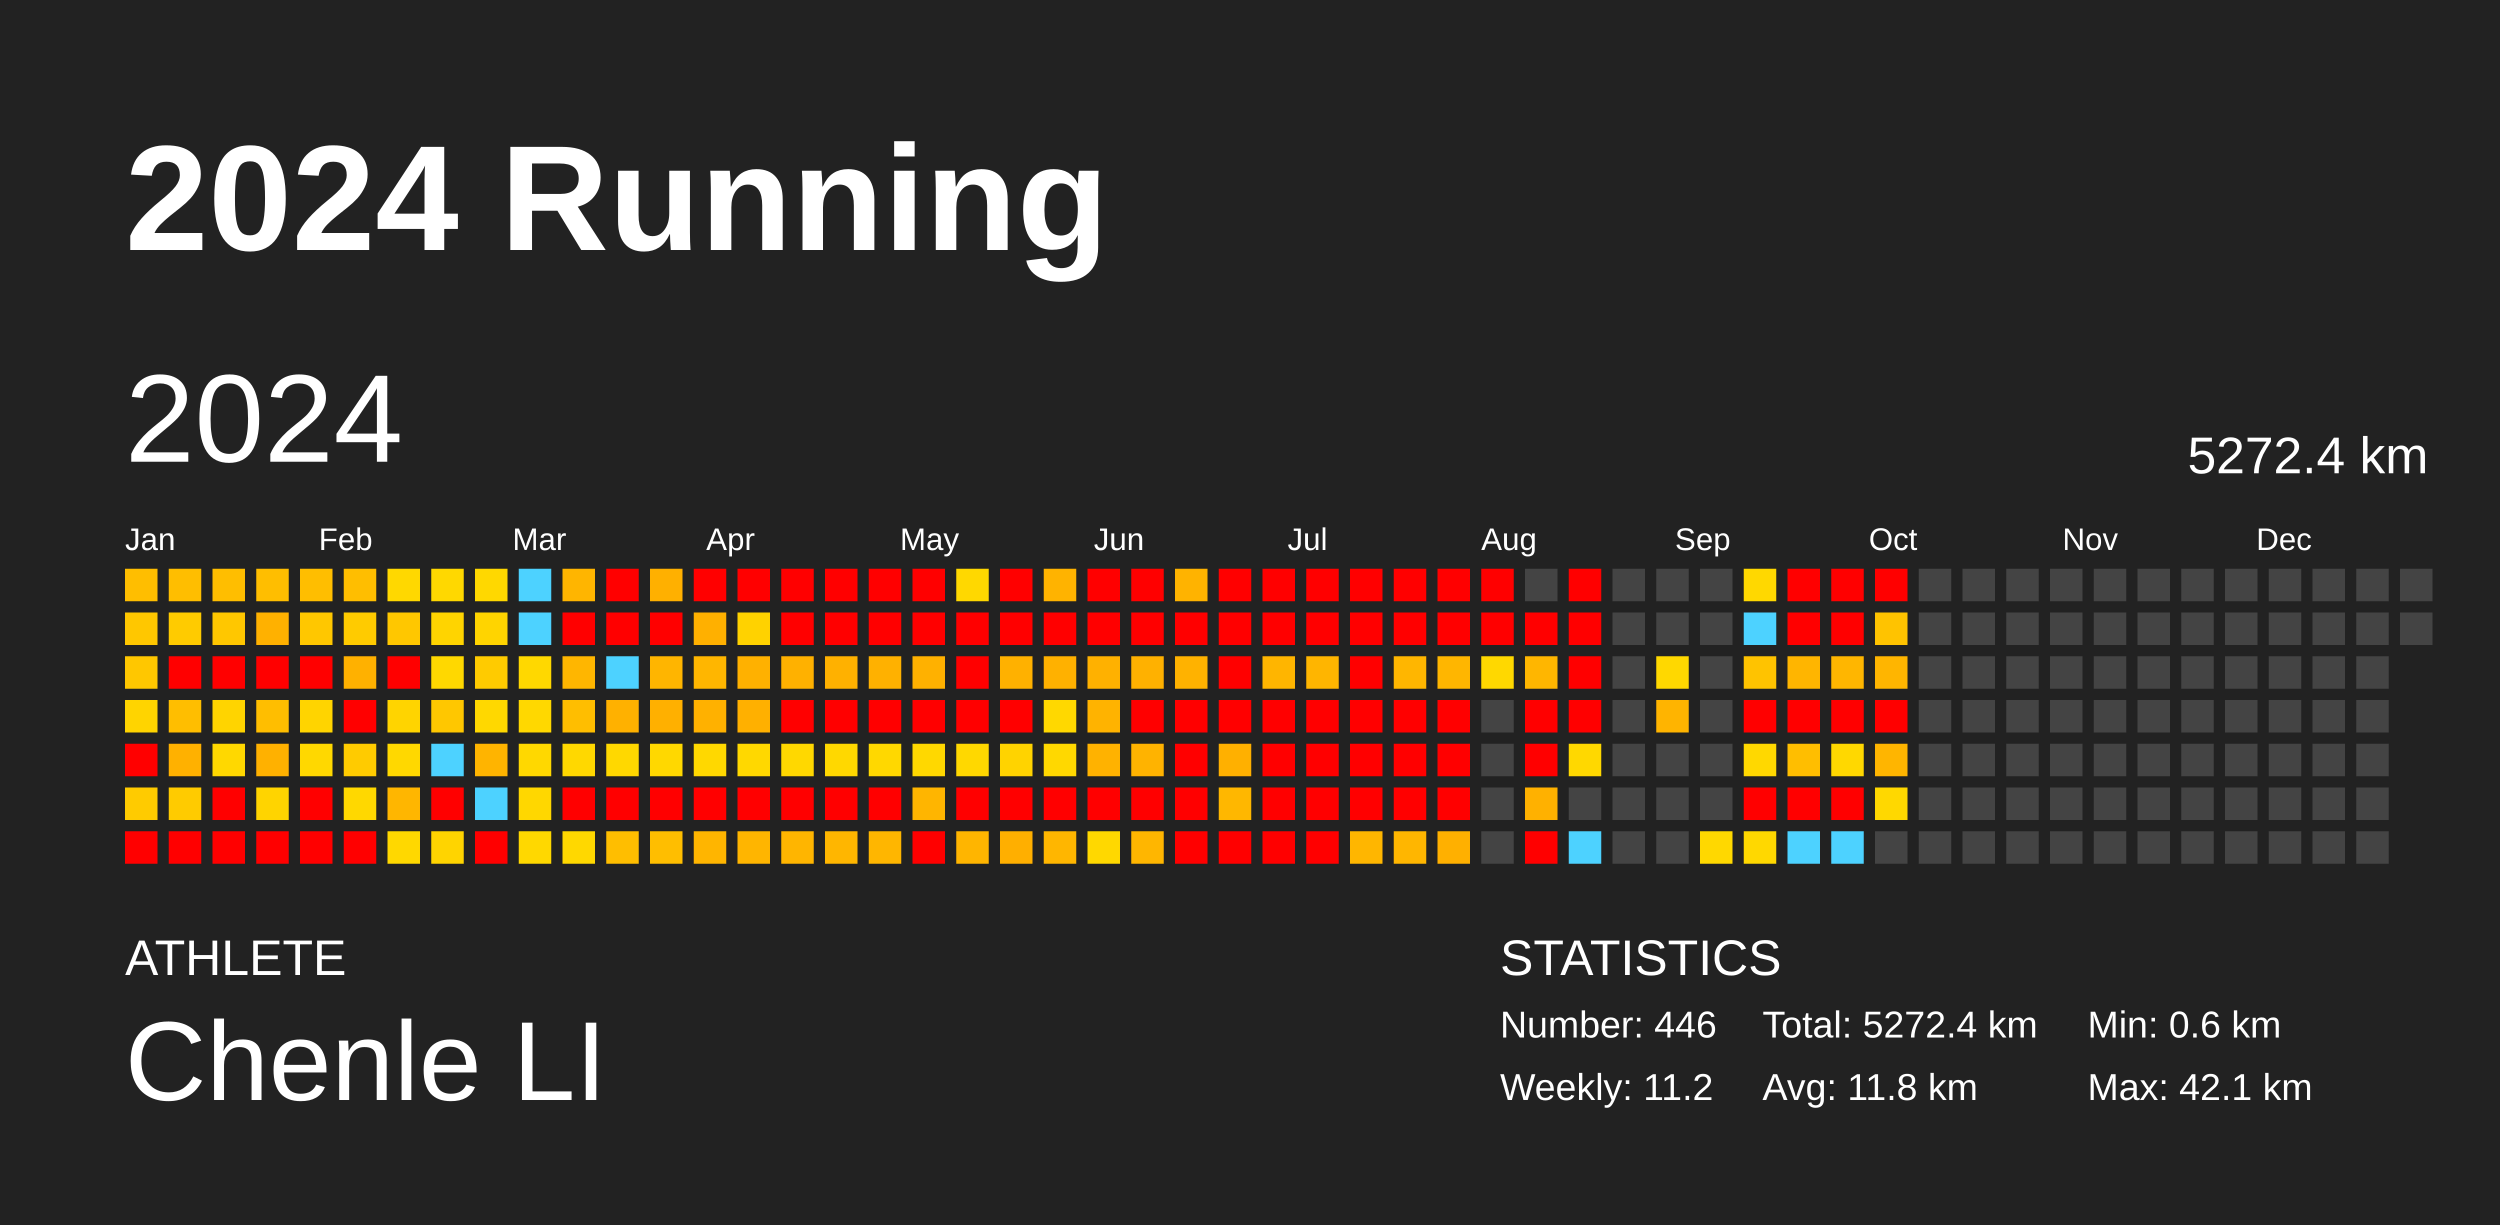
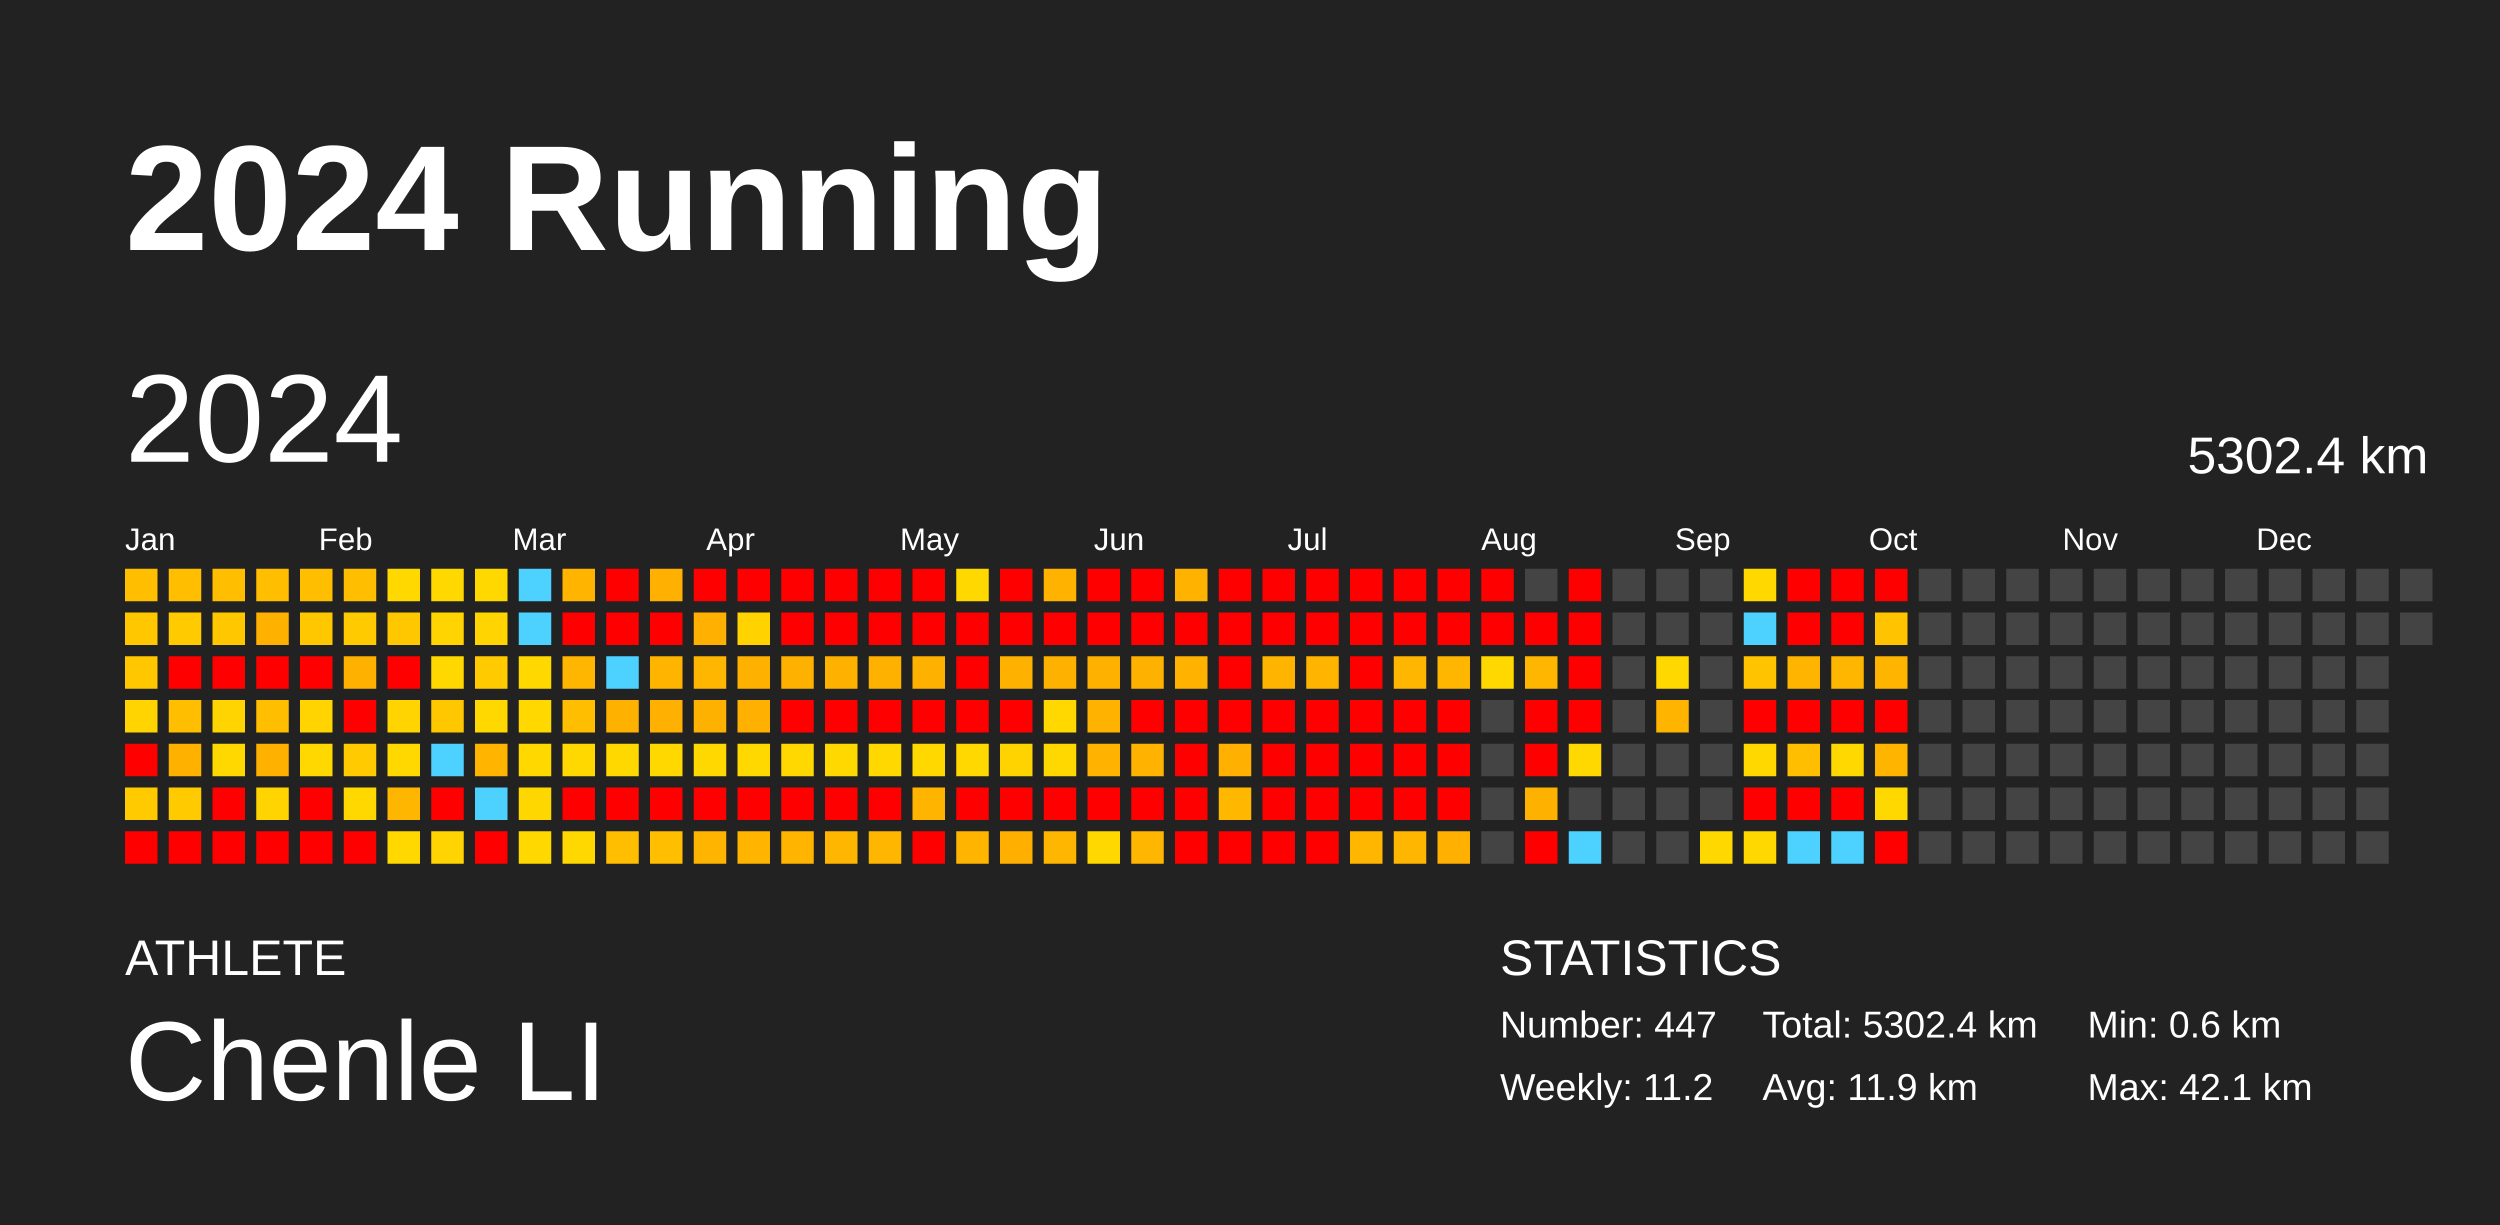
<svg xmlns="http://www.w3.org/2000/svg" baseProfile="full" height="98mm" version="1.1" viewBox="0,0,200,98" width="200mm">
  <defs />
  <rect fill="#222222" height="98" width="200" x="0" y="0" />
  <text fill="#FFFFFF" style="font-size:12px; font-family:Arial; font-weight:bold;" x="10" y="20">2024 Running</text>
  <text fill="#FFFFFF" style="font-size:4px; font-family:Arial" x="10" y="78">ATHLETE</text>
  <text fill="#FFFFFF" style="font-size:9px; font-family:Arial" x="10" y="88">Chenle LI</text>
  <text fill="#FFFFFF" style="font-size:4px; font-family:Arial" x="120" y="78">STATISTICS</text>
-   <text fill="#FFFFFF" style="font-size:3px; font-family:Arial" x="120" y="83">Number: 446</text>
+   <text fill="#FFFFFF" style="font-size:3px; font-family:Arial" x="120" y="83">Number: 447</text>
  <text fill="#FFFFFF" style="font-size:3px; font-family:Arial" x="120" y="88">Weekly: 11.2</text>
-   <text fill="#FFFFFF" style="font-size:3px; font-family:Arial" x="141" y="83">Total: 5272.4 km</text>
-   <text fill="#FFFFFF" style="font-size:3px; font-family:Arial" x="141" y="88">Avg: 11.8 km</text>
+   <text fill="#FFFFFF" style="font-size:3px; font-family:Arial" x="141" y="83">Total: 5302.4 km</text>
+   <text fill="#FFFFFF" style="font-size:3px; font-family:Arial" x="141" y="88">Avg: 11.9 km</text>
  <text fill="#FFFFFF" style="font-size:3px; font-family:Arial" x="167" y="83">Min: 0.6 km</text>
  <text fill="#FFFFFF" style="font-size:3px; font-family:Arial" x="167" y="88">Max: 42.1 km</text>
  <text dominant-baseline="hanging" fill="#FFFFFF" style="font-size:10.0px; font-family:Arial;" x="10" y="30">2024</text>
-   <text dominant-baseline="hanging" fill="#FFFFFF" style="font-size:4.125px; font-family:Arial;" x="175" y="35">5272.4 km</text>
+   <text dominant-baseline="hanging" fill="#FFFFFF" style="font-size:4.125px; font-family:Arial;" x="175" y="35">5302.4 km</text>
  <text fill="#FFFFFF" style="font-size:2.5px; font-family:Arial" x="10.0" y="44">Jan</text>
  <text fill="#FFFFFF" style="font-size:2.5px; font-family:Arial" x="25.5" y="44">Feb</text>
  <text fill="#FFFFFF" style="font-size:2.5px; font-family:Arial" x="41.0" y="44">Mar</text>
  <text fill="#FFFFFF" style="font-size:2.5px; font-family:Arial" x="56.5" y="44">Apr</text>
  <text fill="#FFFFFF" style="font-size:2.5px; font-family:Arial" x="72.0" y="44">May</text>
  <text fill="#FFFFFF" style="font-size:2.5px; font-family:Arial" x="87.5" y="44">Jun</text>
  <text fill="#FFFFFF" style="font-size:2.5px; font-family:Arial" x="103.0" y="44">Jul</text>
  <text fill="#FFFFFF" style="font-size:2.5px; font-family:Arial" x="118.5" y="44">Aug</text>
  <text fill="#FFFFFF" style="font-size:2.5px; font-family:Arial" x="134.0" y="44">Sep</text>
  <text fill="#FFFFFF" style="font-size:2.5px; font-family:Arial" x="149.5" y="44">Oct</text>
  <text fill="#FFFFFF" style="font-size:2.5px; font-family:Arial" x="165.0" y="44">Nov</text>
  <text fill="#FFFFFF" style="font-size:2.5px; font-family:Arial" x="180.5" y="44">Dec</text>
  <rect fill="#ffbe00" height="2.6" width="2.6" x="10.0" y="45.5" />
  <rect fill="#ffc700" height="2.6" width="2.6" x="10.0" y="49.0" />
  <rect fill="#ffc700" height="2.6" width="2.6" x="10.0" y="52.5" />
  <rect fill="#ffd400" height="2.6" width="2.6" x="10.0" y="56.0" />
  <rect fill="red" height="2.6" width="2.6" x="10.0" y="59.5" />
  <rect fill="#ffcb00" height="2.6" width="2.6" x="10.0" y="63.0" />
  <rect fill="red" height="2.6" width="2.6" x="10.0" y="66.5" />
  <rect fill="#ffbe00" height="2.6" width="2.6" x="13.5" y="45.5" />
  <rect fill="#ffcb00" height="2.6" width="2.6" x="13.5" y="49.0" />
  <rect fill="red" height="2.6" width="2.6" x="13.5" y="52.5" />
  <rect fill="#ffbe00" height="2.6" width="2.6" x="13.5" y="56.0" />
  <rect fill="#ffb100" height="2.6" width="2.6" x="13.5" y="59.5" />
  <rect fill="#ffcb00" height="2.6" width="2.6" x="13.5" y="63.0" />
  <rect fill="red" height="2.6" width="2.6" x="13.5" y="66.5" />
  <rect fill="#ffbe00" height="2.6" width="2.6" x="17.0" y="45.5" />
  <rect fill="#ffc700" height="2.6" width="2.6" x="17.0" y="49.0" />
  <rect fill="red" height="2.6" width="2.6" x="17.0" y="52.5" />
  <rect fill="#ffd400" height="2.6" width="2.6" x="17.0" y="56.0" />
  <rect fill="#ffd800" height="2.6" width="2.6" x="17.0" y="59.5" />
  <rect fill="red" height="2.6" width="2.6" x="17.0" y="63.0" />
  <rect fill="red" height="2.6" width="2.6" x="17.0" y="66.5" />
  <rect fill="#ffbe00" height="2.6" width="2.6" x="20.5" y="45.5" />
  <rect fill="#ffb100" height="2.6" width="2.6" x="20.5" y="49.0" />
  <rect fill="red" height="2.6" width="2.6" x="20.5" y="52.5" />
  <rect fill="#ffbe00" height="2.6" width="2.6" x="20.5" y="56.0" />
  <rect fill="#ffb100" height="2.6" width="2.6" x="20.5" y="59.5" />
  <rect fill="#ffd400" height="2.6" width="2.6" x="20.5" y="63.0" />
  <rect fill="red" height="2.6" width="2.6" x="20.5" y="66.5" />
  <rect fill="#ffbe00" height="2.6" width="2.6" x="24.0" y="45.5" />
  <rect fill="#ffc700" height="2.6" width="2.6" x="24.0" y="49.0" />
  <rect fill="red" height="2.6" width="2.6" x="24.0" y="52.5" />
  <rect fill="#ffd400" height="2.6" width="2.6" x="24.0" y="56.0" />
  <rect fill="#ffd800" height="2.6" width="2.6" x="24.0" y="59.5" />
  <rect fill="red" height="2.6" width="2.6" x="24.0" y="63.0" />
  <rect fill="red" height="2.6" width="2.6" x="24.0" y="66.5" />
  <rect fill="#ffbe00" height="2.6" width="2.6" x="27.5" y="45.5" />
  <rect fill="#ffcb00" height="2.6" width="2.6" x="27.5" y="49.0" />
  <rect fill="#ffb100" height="2.6" width="2.6" x="27.5" y="52.5" />
  <rect fill="red" height="2.6" width="2.6" x="27.5" y="56.0" />
  <rect fill="#ffcb00" height="2.6" width="2.6" x="27.5" y="59.5" />
  <rect fill="#ffd800" height="2.6" width="2.6" x="27.5" y="63.0" />
  <rect fill="red" height="2.6" width="2.6" x="27.5" y="66.5" />
  <rect fill="#ffd800" height="2.6" width="2.6" x="31.0" y="45.5" />
  <rect fill="#ffc700" height="2.6" width="2.6" x="31.0" y="49.0" />
  <rect fill="red" height="2.6" width="2.6" x="31.0" y="52.5" />
  <rect fill="#ffd400" height="2.6" width="2.6" x="31.0" y="56.0" />
  <rect fill="#ffd800" height="2.6" width="2.6" x="31.0" y="59.5" />
  <rect fill="#ffb600" height="2.6" width="2.6" x="31.0" y="63.0" />
  <rect fill="#ffd800" height="2.6" width="2.6" x="31.0" y="66.5" />
  <rect fill="#ffd800" height="2.6" width="2.6" x="34.5" y="45.5" />
  <rect fill="#ffd400" height="2.6" width="2.6" x="34.5" y="49.0" />
  <rect fill="#ffd800" height="2.6" width="2.6" x="34.5" y="52.5" />
  <rect fill="#ffc700" height="2.6" width="2.6" x="34.5" y="56.0" />
  <rect fill="#4dd2ff" height="2.6" width="2.6" x="34.5" y="59.5" />
  <rect fill="red" height="2.6" width="2.6" x="34.5" y="63.0" />
  <rect fill="#ffd400" height="2.6" width="2.6" x="34.5" y="66.5" />
  <rect fill="#ffd800" height="2.6" width="2.6" x="38.0" y="45.5" />
  <rect fill="#ffd400" height="2.6" width="2.6" x="38.0" y="49.0" />
  <rect fill="#ffcb00" height="2.6" width="2.6" x="38.0" y="52.5" />
  <rect fill="#ffd800" height="2.6" width="2.6" x="38.0" y="56.0" />
  <rect fill="#ffb400" height="2.6" width="2.6" x="38.0" y="59.5" />
  <rect fill="#4dd2ff" height="2.6" width="2.6" x="38.0" y="63.0" />
  <rect fill="red" height="2.6" width="2.6" x="38.0" y="66.5" />
  <rect fill="#4dd2ff" height="2.6" width="2.6" x="41.5" y="45.5" />
  <rect fill="#4dd2ff" height="2.6" width="2.6" x="41.5" y="49.0" />
  <rect fill="#ffd800" height="2.6" width="2.6" x="41.5" y="52.5" />
  <rect fill="#ffd800" height="2.6" width="2.6" x="41.5" y="56.0" />
  <rect fill="#ffd800" height="2.6" width="2.6" x="41.5" y="59.5" />
  <rect fill="#ffd700" height="2.6" width="2.6" x="41.5" y="63.0" />
  <rect fill="#ffd800" height="2.6" width="2.6" x="41.5" y="66.5" />
  <rect fill="#ffb500" height="2.6" width="2.6" x="45.0" y="45.5" />
  <rect fill="red" height="2.6" width="2.6" x="45.0" y="49.0" />
  <rect fill="#ffb600" height="2.6" width="2.6" x="45.0" y="52.5" />
  <rect fill="#ffbe00" height="2.6" width="2.6" x="45.0" y="56.0" />
  <rect fill="#ffd800" height="2.6" width="2.6" x="45.0" y="59.5" />
  <rect fill="red" height="2.6" width="2.6" x="45.0" y="63.0" />
  <rect fill="#ffd800" height="2.6" width="2.6" x="45.0" y="66.5" />
  <rect fill="red" height="2.6" width="2.6" x="48.5" y="45.5" />
  <rect fill="red" height="2.6" width="2.6" x="48.5" y="49.0" />
  <rect fill="#4dd2ff" height="2.6" width="2.6" x="48.5" y="52.5" />
  <rect fill="#ffb100" height="2.6" width="2.6" x="48.5" y="56.0" />
  <rect fill="#ffd800" height="2.6" width="2.6" x="48.5" y="59.5" />
  <rect fill="red" height="2.6" width="2.6" x="48.5" y="63.0" />
  <rect fill="#ffbe00" height="2.6" width="2.6" x="48.5" y="66.5" />
  <rect fill="#ffb000" height="2.6" width="2.6" x="52.0" y="45.5" />
  <rect fill="red" height="2.6" width="2.6" x="52.0" y="49.0" />
  <rect fill="#ffb500" height="2.6" width="2.6" x="52.0" y="52.5" />
  <rect fill="#ffb000" height="2.6" width="2.6" x="52.0" y="56.0" />
  <rect fill="#ffd800" height="2.6" width="2.6" x="52.0" y="59.5" />
  <rect fill="red" height="2.6" width="2.6" x="52.0" y="63.0" />
  <rect fill="#ffbe00" height="2.6" width="2.6" x="52.0" y="66.5" />
  <rect fill="red" height="2.6" width="2.6" x="55.5" y="45.5" />
  <rect fill="#ffb000" height="2.6" width="2.6" x="55.5" y="49.0" />
  <rect fill="#ffb600" height="2.6" width="2.6" x="55.5" y="52.5" />
  <rect fill="#ffb100" height="2.6" width="2.6" x="55.5" y="56.0" />
  <rect fill="#ffd800" height="2.6" width="2.6" x="55.5" y="59.5" />
  <rect fill="red" height="2.6" width="2.6" x="55.5" y="63.0" />
  <rect fill="#ffb500" height="2.6" width="2.6" x="55.5" y="66.5" />
  <rect fill="red" height="2.6" width="2.6" x="59.0" y="45.5" />
  <rect fill="#ffd200" height="2.6" width="2.6" x="59.0" y="49.0" />
  <rect fill="#ffb100" height="2.6" width="2.6" x="59.0" y="52.5" />
  <rect fill="#ffb000" height="2.6" width="2.6" x="59.0" y="56.0" />
  <rect fill="#ffd800" height="2.6" width="2.6" x="59.0" y="59.5" />
  <rect fill="red" height="2.6" width="2.6" x="59.0" y="63.0" />
  <rect fill="#ffb500" height="2.6" width="2.6" x="59.0" y="66.5" />
  <rect fill="red" height="2.6" width="2.6" x="62.5" y="45.5" />
  <rect fill="red" height="2.6" width="2.6" x="62.5" y="49.0" />
  <rect fill="#ffb100" height="2.6" width="2.6" x="62.5" y="52.5" />
  <rect fill="red" height="2.6" width="2.6" x="62.5" y="56.0" />
  <rect fill="#ffd800" height="2.6" width="2.6" x="62.5" y="59.5" />
  <rect fill="red" height="2.6" width="2.6" x="62.5" y="63.0" />
  <rect fill="#ffb500" height="2.6" width="2.6" x="62.5" y="66.5" />
  <rect fill="red" height="2.6" width="2.6" x="66.0" y="45.5" />
  <rect fill="red" height="2.6" width="2.6" x="66.0" y="49.0" />
  <rect fill="#ffb100" height="2.6" width="2.6" x="66.0" y="52.5" />
  <rect fill="red" height="2.6" width="2.6" x="66.0" y="56.0" />
  <rect fill="#ffd800" height="2.6" width="2.6" x="66.0" y="59.5" />
  <rect fill="red" height="2.6" width="2.6" x="66.0" y="63.0" />
  <rect fill="#ffb600" height="2.6" width="2.6" x="66.0" y="66.5" />
  <rect fill="red" height="2.6" width="2.6" x="69.5" y="45.5" />
  <rect fill="red" height="2.6" width="2.6" x="69.5" y="49.0" />
  <rect fill="#ffb100" height="2.6" width="2.6" x="69.5" y="52.5" />
  <rect fill="red" height="2.6" width="2.6" x="69.5" y="56.0" />
  <rect fill="#ffd800" height="2.6" width="2.6" x="69.5" y="59.5" />
  <rect fill="red" height="2.6" width="2.6" x="69.5" y="63.0" />
  <rect fill="#ffb600" height="2.6" width="2.6" x="69.5" y="66.5" />
  <rect fill="red" height="2.6" width="2.6" x="73.0" y="45.5" />
  <rect fill="red" height="2.6" width="2.6" x="73.0" y="49.0" />
  <rect fill="#ffb100" height="2.6" width="2.6" x="73.0" y="52.5" />
  <rect fill="red" height="2.6" width="2.6" x="73.0" y="56.0" />
  <rect fill="#ffd800" height="2.6" width="2.6" x="73.0" y="59.5" />
  <rect fill="#ffb500" height="2.6" width="2.6" x="73.0" y="63.0" />
  <rect fill="red" height="2.6" width="2.6" x="73.0" y="66.5" />
  <rect fill="#ffd800" height="2.6" width="2.6" x="76.5" y="45.5" />
  <rect fill="red" height="2.6" width="2.6" x="76.5" y="49.0" />
  <rect fill="red" height="2.6" width="2.6" x="76.5" y="52.5" />
  <rect fill="red" height="2.6" width="2.6" x="76.5" y="56.0" />
  <rect fill="#ffd800" height="2.6" width="2.6" x="76.5" y="59.5" />
  <rect fill="red" height="2.6" width="2.6" x="76.5" y="63.0" />
  <rect fill="#ffb500" height="2.6" width="2.6" x="76.5" y="66.5" />
  <rect fill="red" height="2.6" width="2.6" x="80.0" y="45.5" />
  <rect fill="red" height="2.6" width="2.6" x="80.0" y="49.0" />
  <rect fill="#ffb100" height="2.6" width="2.6" x="80.0" y="52.5" />
  <rect fill="red" height="2.6" width="2.6" x="80.0" y="56.0" />
  <rect fill="#ffd300" height="2.6" width="2.6" x="80.0" y="59.5" />
  <rect fill="red" height="2.6" width="2.6" x="80.0" y="63.0" />
  <rect fill="#ffaf00" height="2.6" width="2.6" x="80.0" y="66.5" />
  <rect fill="#ffb300" height="2.6" width="2.6" x="83.5" y="45.5" />
  <rect fill="red" height="2.6" width="2.6" x="83.5" y="49.0" />
  <rect fill="#ffb100" height="2.6" width="2.6" x="83.5" y="52.5" />
  <rect fill="#ffd800" height="2.6" width="2.6" x="83.5" y="56.0" />
  <rect fill="#ffd800" height="2.6" width="2.6" x="83.5" y="59.5" />
  <rect fill="red" height="2.6" width="2.6" x="83.5" y="63.0" />
  <rect fill="#ffb600" height="2.6" width="2.6" x="83.5" y="66.5" />
  <rect fill="red" height="2.6" width="2.6" x="87.0" y="45.5" />
  <rect fill="red" height="2.6" width="2.6" x="87.0" y="49.0" />
  <rect fill="#ffb100" height="2.6" width="2.6" x="87.0" y="52.5" />
  <rect fill="#ffb300" height="2.6" width="2.6" x="87.0" y="56.0" />
  <rect fill="#ffb200" height="2.6" width="2.6" x="87.0" y="59.5" />
  <rect fill="red" height="2.6" width="2.6" x="87.0" y="63.0" />
  <rect fill="#ffd800" height="2.6" width="2.6" x="87.0" y="66.5" />
  <rect fill="red" height="2.6" width="2.6" x="90.5" y="45.5" />
  <rect fill="red" height="2.6" width="2.6" x="90.5" y="49.0" />
  <rect fill="#ffb100" height="2.6" width="2.6" x="90.5" y="52.5" />
  <rect fill="red" height="2.6" width="2.6" x="90.5" y="56.0" />
  <rect fill="#ffb300" height="2.6" width="2.6" x="90.5" y="59.5" />
  <rect fill="red" height="2.6" width="2.6" x="90.5" y="63.0" />
  <rect fill="#ffb600" height="2.6" width="2.6" x="90.5" y="66.5" />
  <rect fill="#ffb300" height="2.6" width="2.6" x="94.0" y="45.5" />
  <rect fill="red" height="2.6" width="2.6" x="94.0" y="49.0" />
  <rect fill="#ffb200" height="2.6" width="2.6" x="94.0" y="52.5" />
  <rect fill="red" height="2.6" width="2.6" x="94.0" y="56.0" />
  <rect fill="red" height="2.6" width="2.6" x="94.0" y="59.5" />
  <rect fill="red" height="2.6" width="2.6" x="94.0" y="63.0" />
  <rect fill="red" height="2.6" width="2.6" x="94.0" y="66.5" />
  <rect fill="red" height="2.6" width="2.6" x="97.5" y="45.5" />
  <rect fill="red" height="2.6" width="2.6" x="97.5" y="49.0" />
  <rect fill="red" height="2.6" width="2.6" x="97.5" y="52.5" />
  <rect fill="red" height="2.6" width="2.6" x="97.5" y="56.0" />
  <rect fill="#ffb000" height="2.6" width="2.6" x="97.5" y="59.5" />
  <rect fill="#ffb700" height="2.6" width="2.6" x="97.5" y="63.0" />
  <rect fill="red" height="2.6" width="2.6" x="97.5" y="66.5" />
  <rect fill="red" height="2.6" width="2.6" x="101.0" y="45.5" />
  <rect fill="red" height="2.6" width="2.6" x="101.0" y="49.0" />
  <rect fill="#ffb500" height="2.6" width="2.6" x="101.0" y="52.5" />
  <rect fill="red" height="2.6" width="2.6" x="101.0" y="56.0" />
  <rect fill="red" height="2.6" width="2.6" x="101.0" y="59.5" />
  <rect fill="red" height="2.6" width="2.6" x="101.0" y="63.0" />
  <rect fill="red" height="2.6" width="2.6" x="101.0" y="66.5" />
  <rect fill="red" height="2.6" width="2.6" x="104.5" y="45.5" />
  <rect fill="red" height="2.6" width="2.6" x="104.5" y="49.0" />
  <rect fill="#ffb500" height="2.6" width="2.6" x="104.5" y="52.5" />
  <rect fill="red" height="2.6" width="2.6" x="104.5" y="56.0" />
  <rect fill="red" height="2.6" width="2.6" x="104.5" y="59.5" />
  <rect fill="red" height="2.6" width="2.6" x="104.5" y="63.0" />
  <rect fill="red" height="2.6" width="2.6" x="104.5" y="66.5" />
  <rect fill="red" height="2.6" width="2.6" x="108.0" y="45.5" />
  <rect fill="red" height="2.6" width="2.6" x="108.0" y="49.0" />
  <rect fill="red" height="2.6" width="2.6" x="108.0" y="52.5" />
  <rect fill="red" height="2.6" width="2.6" x="108.0" y="56.0" />
  <rect fill="red" height="2.6" width="2.6" x="108.0" y="59.5" />
  <rect fill="red" height="2.6" width="2.6" x="108.0" y="63.0" />
  <rect fill="#ffb600" height="2.6" width="2.6" x="108.0" y="66.5" />
  <rect fill="red" height="2.6" width="2.6" x="111.5" y="45.5" />
  <rect fill="red" height="2.6" width="2.6" x="111.5" y="49.0" />
  <rect fill="#ffb600" height="2.6" width="2.6" x="111.5" y="52.5" />
  <rect fill="red" height="2.6" width="2.6" x="111.5" y="56.0" />
  <rect fill="red" height="2.6" width="2.6" x="111.5" y="59.5" />
  <rect fill="red" height="2.6" width="2.6" x="111.5" y="63.0" />
  <rect fill="#ffb600" height="2.6" width="2.6" x="111.5" y="66.5" />
  <rect fill="red" height="2.6" width="2.6" x="115.0" y="45.5" />
  <rect fill="red" height="2.6" width="2.6" x="115.0" y="49.0" />
  <rect fill="#ffb600" height="2.6" width="2.6" x="115.0" y="52.5" />
  <rect fill="red" height="2.6" width="2.6" x="115.0" y="56.0" />
  <rect fill="red" height="2.6" width="2.6" x="115.0" y="59.5" />
  <rect fill="red" height="2.6" width="2.6" x="115.0" y="63.0" />
  <rect fill="#ffb000" height="2.6" width="2.6" x="115.0" y="66.5" />
  <rect fill="red" height="2.6" width="2.6" x="118.5" y="45.5" />
  <rect fill="red" height="2.6" width="2.6" x="118.5" y="49.0" />
  <rect fill="#ffd800" height="2.6" width="2.6" x="118.5" y="52.5" />
  <rect fill="#444444" height="2.6" width="2.6" x="118.5" y="56.0" />
  <rect fill="#444444" height="2.6" width="2.6" x="118.5" y="59.5" />
  <rect fill="#444444" height="2.6" width="2.6" x="118.5" y="63.0" />
  <rect fill="#444444" height="2.6" width="2.6" x="118.5" y="66.5" />
  <rect fill="#444444" height="2.6" width="2.6" x="122.0" y="45.5" />
  <rect fill="red" height="2.6" width="2.6" x="122.0" y="49.0" />
  <rect fill="#ffb600" height="2.6" width="2.6" x="122.0" y="52.5" />
  <rect fill="red" height="2.6" width="2.6" x="122.0" y="56.0" />
  <rect fill="red" height="2.6" width="2.6" x="122.0" y="59.5" />
  <rect fill="#ffb100" height="2.6" width="2.6" x="122.0" y="63.0" />
  <rect fill="red" height="2.6" width="2.6" x="122.0" y="66.5" />
  <rect fill="red" height="2.6" width="2.6" x="125.5" y="45.5" />
  <rect fill="red" height="2.6" width="2.6" x="125.5" y="49.0" />
  <rect fill="red" height="2.6" width="2.6" x="125.5" y="52.5" />
  <rect fill="red" height="2.6" width="2.6" x="125.5" y="56.0" />
  <rect fill="#ffd800" height="2.6" width="2.6" x="125.5" y="59.5" />
  <rect fill="#444444" height="2.6" width="2.6" x="125.5" y="63.0" />
  <rect fill="#4dd2ff" height="2.6" width="2.6" x="125.5" y="66.5" />
  <rect fill="#444444" height="2.6" width="2.6" x="129.0" y="45.5" />
  <rect fill="#444444" height="2.6" width="2.6" x="129.0" y="49.0" />
  <rect fill="#444444" height="2.6" width="2.6" x="129.0" y="52.5" />
  <rect fill="#444444" height="2.6" width="2.6" x="129.0" y="56.0" />
  <rect fill="#444444" height="2.6" width="2.6" x="129.0" y="59.5" />
  <rect fill="#444444" height="2.6" width="2.6" x="129.0" y="63.0" />
  <rect fill="#444444" height="2.6" width="2.6" x="129.0" y="66.5" />
  <rect fill="#444444" height="2.6" width="2.6" x="132.5" y="45.5" />
  <rect fill="#444444" height="2.6" width="2.6" x="132.5" y="49.0" />
  <rect fill="#ffd800" height="2.6" width="2.6" x="132.5" y="52.5" />
  <rect fill="#ffb400" height="2.6" width="2.6" x="132.5" y="56.0" />
  <rect fill="#444444" height="2.6" width="2.6" x="132.5" y="59.5" />
  <rect fill="#444444" height="2.6" width="2.6" x="132.5" y="63.0" />
  <rect fill="#444444" height="2.6" width="2.6" x="132.5" y="66.5" />
  <rect fill="#444444" height="2.6" width="2.6" x="136.0" y="45.5" />
  <rect fill="#444444" height="2.6" width="2.6" x="136.0" y="49.0" />
  <rect fill="#444444" height="2.6" width="2.6" x="136.0" y="52.5" />
  <rect fill="#444444" height="2.6" width="2.6" x="136.0" y="56.0" />
  <rect fill="#444444" height="2.6" width="2.6" x="136.0" y="59.5" />
  <rect fill="#444444" height="2.6" width="2.6" x="136.0" y="63.0" />
  <rect fill="#ffd800" height="2.6" width="2.6" x="136.0" y="66.5" />
  <rect fill="#ffd800" height="2.6" width="2.6" x="139.5" y="45.5" />
  <rect fill="#4dd2ff" height="2.6" width="2.6" x="139.5" y="49.0" />
  <rect fill="#ffc300" height="2.6" width="2.6" x="139.5" y="52.5" />
  <rect fill="red" height="2.6" width="2.6" x="139.5" y="56.0" />
  <rect fill="#ffd800" height="2.6" width="2.6" x="139.5" y="59.5" />
  <rect fill="red" height="2.6" width="2.6" x="139.5" y="63.0" />
  <rect fill="#ffd800" height="2.6" width="2.6" x="139.5" y="66.5" />
  <rect fill="red" height="2.6" width="2.6" x="143.0" y="45.5" />
  <rect fill="red" height="2.6" width="2.6" x="143.0" y="49.0" />
  <rect fill="#ffb500" height="2.6" width="2.6" x="143.0" y="52.5" />
  <rect fill="red" height="2.6" width="2.6" x="143.0" y="56.0" />
  <rect fill="#ffbe00" height="2.6" width="2.6" x="143.0" y="59.5" />
  <rect fill="red" height="2.6" width="2.6" x="143.0" y="63.0" />
  <rect fill="#4dd2ff" height="2.6" width="2.6" x="143.0" y="66.5" />
  <rect fill="red" height="2.6" width="2.6" x="146.5" y="45.5" />
  <rect fill="red" height="2.6" width="2.6" x="146.5" y="49.0" />
  <rect fill="#ffb600" height="2.6" width="2.6" x="146.5" y="52.5" />
  <rect fill="red" height="2.6" width="2.6" x="146.5" y="56.0" />
  <rect fill="#ffd800" height="2.6" width="2.6" x="146.5" y="59.5" />
  <rect fill="red" height="2.6" width="2.6" x="146.5" y="63.0" />
  <rect fill="#4dd2ff" height="2.6" width="2.6" x="146.5" y="66.5" />
  <rect fill="red" height="2.6" width="2.6" x="150.0" y="45.5" />
  <rect fill="#ffc300" height="2.6" width="2.6" x="150.0" y="49.0" />
  <rect fill="#ffb500" height="2.6" width="2.6" x="150.0" y="52.5" />
  <rect fill="red" height="2.6" width="2.6" x="150.0" y="56.0" />
  <rect fill="#ffb500" height="2.6" width="2.6" x="150.0" y="59.5" />
  <rect fill="#ffd800" height="2.6" width="2.6" x="150.0" y="63.0" />
-   <rect fill="#444444" height="2.6" width="2.6" x="150.0" y="66.5" />
+   <rect fill="red" height="2.6" width="2.6" x="150.0" y="66.5" />
  <rect fill="#444444" height="2.6" width="2.6" x="153.5" y="45.5" />
  <rect fill="#444444" height="2.6" width="2.6" x="153.5" y="49.0" />
  <rect fill="#444444" height="2.6" width="2.6" x="153.5" y="52.5" />
  <rect fill="#444444" height="2.6" width="2.6" x="153.5" y="56.0" />
  <rect fill="#444444" height="2.6" width="2.6" x="153.5" y="59.5" />
  <rect fill="#444444" height="2.6" width="2.6" x="153.5" y="63.0" />
  <rect fill="#444444" height="2.6" width="2.6" x="153.5" y="66.5" />
  <rect fill="#444444" height="2.6" width="2.6" x="157.0" y="45.5" />
  <rect fill="#444444" height="2.6" width="2.6" x="157.0" y="49.0" />
  <rect fill="#444444" height="2.6" width="2.6" x="157.0" y="52.5" />
  <rect fill="#444444" height="2.6" width="2.6" x="157.0" y="56.0" />
  <rect fill="#444444" height="2.6" width="2.6" x="157.0" y="59.5" />
  <rect fill="#444444" height="2.6" width="2.6" x="157.0" y="63.0" />
  <rect fill="#444444" height="2.6" width="2.6" x="157.0" y="66.5" />
  <rect fill="#444444" height="2.6" width="2.6" x="160.5" y="45.5" />
  <rect fill="#444444" height="2.6" width="2.6" x="160.5" y="49.0" />
  <rect fill="#444444" height="2.6" width="2.6" x="160.5" y="52.5" />
  <rect fill="#444444" height="2.6" width="2.6" x="160.5" y="56.0" />
  <rect fill="#444444" height="2.6" width="2.6" x="160.5" y="59.5" />
  <rect fill="#444444" height="2.6" width="2.6" x="160.5" y="63.0" />
  <rect fill="#444444" height="2.6" width="2.6" x="160.5" y="66.5" />
  <rect fill="#444444" height="2.6" width="2.6" x="164.0" y="45.5" />
  <rect fill="#444444" height="2.6" width="2.6" x="164.0" y="49.0" />
  <rect fill="#444444" height="2.6" width="2.6" x="164.0" y="52.5" />
  <rect fill="#444444" height="2.6" width="2.6" x="164.0" y="56.0" />
  <rect fill="#444444" height="2.6" width="2.6" x="164.0" y="59.5" />
  <rect fill="#444444" height="2.6" width="2.6" x="164.0" y="63.0" />
  <rect fill="#444444" height="2.6" width="2.6" x="164.0" y="66.5" />
  <rect fill="#444444" height="2.6" width="2.6" x="167.5" y="45.5" />
  <rect fill="#444444" height="2.6" width="2.6" x="167.5" y="49.0" />
  <rect fill="#444444" height="2.6" width="2.6" x="167.5" y="52.5" />
  <rect fill="#444444" height="2.6" width="2.6" x="167.5" y="56.0" />
  <rect fill="#444444" height="2.6" width="2.6" x="167.5" y="59.5" />
  <rect fill="#444444" height="2.6" width="2.6" x="167.5" y="63.0" />
  <rect fill="#444444" height="2.6" width="2.6" x="167.5" y="66.5" />
  <rect fill="#444444" height="2.6" width="2.6" x="171.0" y="45.5" />
  <rect fill="#444444" height="2.6" width="2.6" x="171.0" y="49.0" />
  <rect fill="#444444" height="2.6" width="2.6" x="171.0" y="52.5" />
  <rect fill="#444444" height="2.6" width="2.6" x="171.0" y="56.0" />
  <rect fill="#444444" height="2.6" width="2.6" x="171.0" y="59.5" />
  <rect fill="#444444" height="2.6" width="2.6" x="171.0" y="63.0" />
  <rect fill="#444444" height="2.6" width="2.6" x="171.0" y="66.5" />
  <rect fill="#444444" height="2.6" width="2.6" x="174.5" y="45.5" />
  <rect fill="#444444" height="2.6" width="2.6" x="174.5" y="49.0" />
  <rect fill="#444444" height="2.6" width="2.6" x="174.5" y="52.5" />
  <rect fill="#444444" height="2.6" width="2.6" x="174.5" y="56.0" />
  <rect fill="#444444" height="2.6" width="2.6" x="174.5" y="59.5" />
  <rect fill="#444444" height="2.6" width="2.6" x="174.5" y="63.0" />
  <rect fill="#444444" height="2.6" width="2.6" x="174.5" y="66.5" />
  <rect fill="#444444" height="2.6" width="2.6" x="178.0" y="45.5" />
  <rect fill="#444444" height="2.6" width="2.6" x="178.0" y="49.0" />
  <rect fill="#444444" height="2.6" width="2.6" x="178.0" y="52.5" />
  <rect fill="#444444" height="2.6" width="2.6" x="178.0" y="56.0" />
  <rect fill="#444444" height="2.6" width="2.6" x="178.0" y="59.5" />
  <rect fill="#444444" height="2.6" width="2.6" x="178.0" y="63.0" />
  <rect fill="#444444" height="2.6" width="2.6" x="178.0" y="66.5" />
  <rect fill="#444444" height="2.6" width="2.6" x="181.5" y="45.5" />
  <rect fill="#444444" height="2.6" width="2.6" x="181.5" y="49.0" />
  <rect fill="#444444" height="2.6" width="2.6" x="181.5" y="52.5" />
  <rect fill="#444444" height="2.6" width="2.6" x="181.5" y="56.0" />
  <rect fill="#444444" height="2.6" width="2.6" x="181.5" y="59.5" />
  <rect fill="#444444" height="2.6" width="2.6" x="181.5" y="63.0" />
  <rect fill="#444444" height="2.6" width="2.6" x="181.5" y="66.5" />
  <rect fill="#444444" height="2.6" width="2.6" x="185.0" y="45.5" />
  <rect fill="#444444" height="2.6" width="2.6" x="185.0" y="49.0" />
  <rect fill="#444444" height="2.6" width="2.6" x="185.0" y="52.5" />
  <rect fill="#444444" height="2.6" width="2.6" x="185.0" y="56.0" />
  <rect fill="#444444" height="2.6" width="2.6" x="185.0" y="59.5" />
  <rect fill="#444444" height="2.6" width="2.6" x="185.0" y="63.0" />
  <rect fill="#444444" height="2.6" width="2.6" x="185.0" y="66.5" />
  <rect fill="#444444" height="2.6" width="2.6" x="188.5" y="45.5" />
  <rect fill="#444444" height="2.6" width="2.6" x="188.5" y="49.0" />
  <rect fill="#444444" height="2.6" width="2.6" x="188.5" y="52.5" />
  <rect fill="#444444" height="2.6" width="2.6" x="188.5" y="56.0" />
  <rect fill="#444444" height="2.6" width="2.6" x="188.5" y="59.5" />
  <rect fill="#444444" height="2.6" width="2.6" x="188.5" y="63.0" />
  <rect fill="#444444" height="2.6" width="2.6" x="188.5" y="66.5" />
  <rect fill="#444444" height="2.6" width="2.6" x="192.0" y="45.5" />
  <rect fill="#444444" height="2.6" width="2.6" x="192.0" y="49.0" />
</svg>
